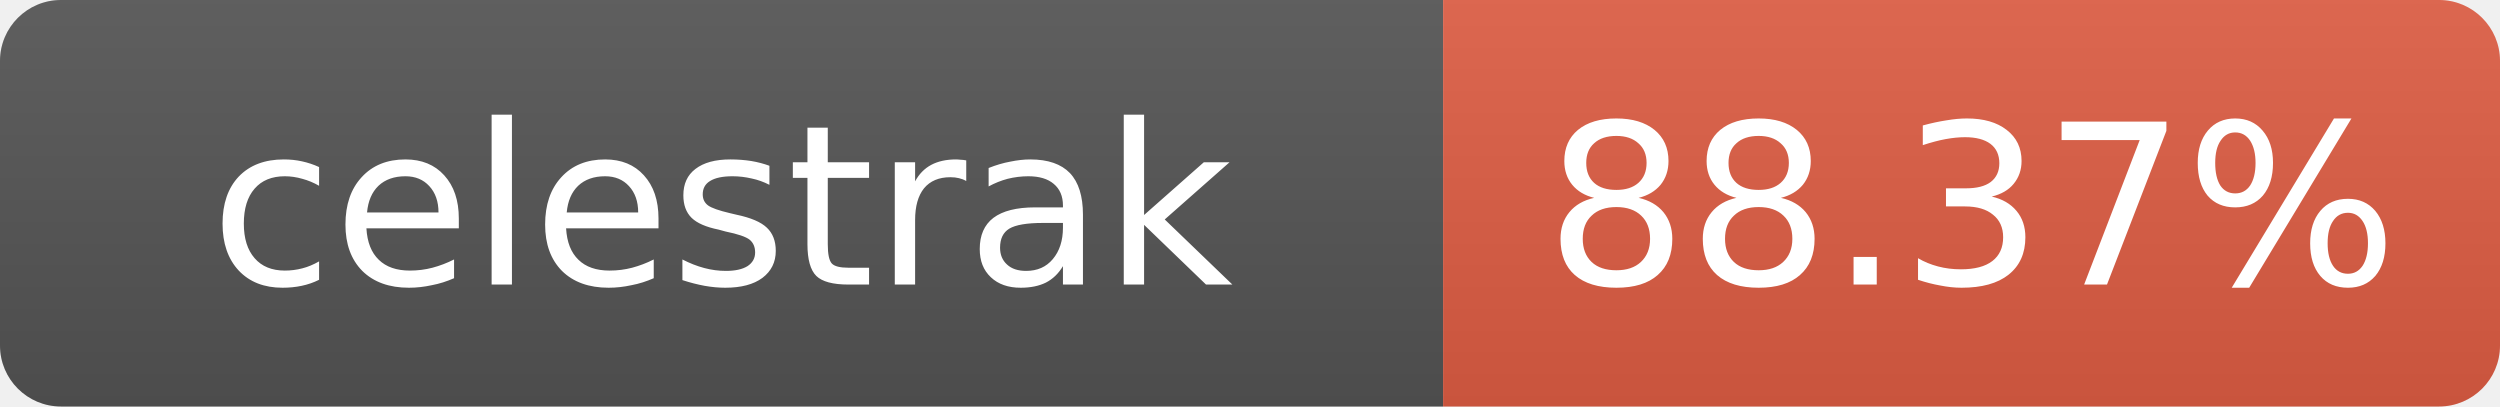
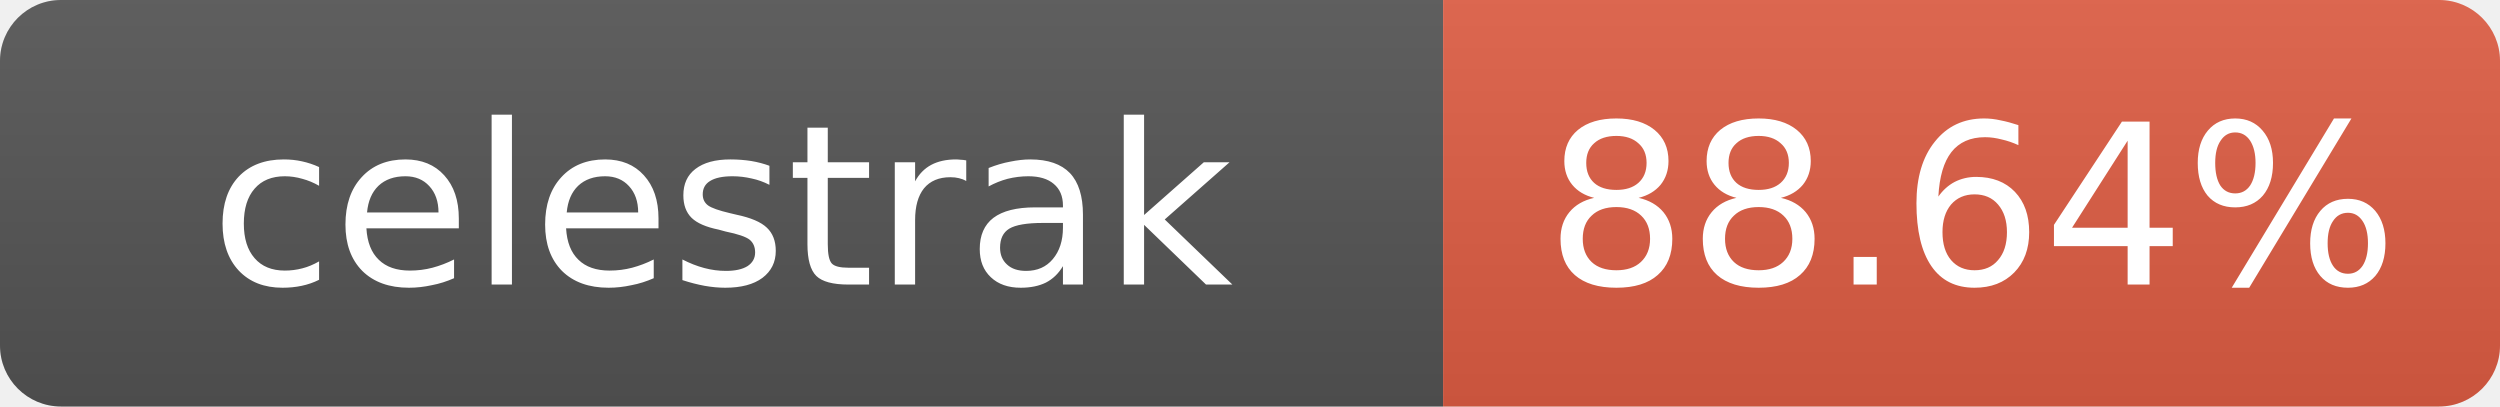
- <svg xmlns="http://www.w3.org/2000/svg" width="123" height="20" role="img" aria-label="celestrak: 88.37%">
+ <svg xmlns="http://www.w3.org/2000/svg" width="123" height="20" role="img" aria-label="celestrak: 88.64%">
  <linearGradient id="s" x2="0" y2="100%">
    <stop offset="0" stop-color="#bbb" stop-opacity=".1" />
    <stop offset="1" stop-opacity=".1" />
  </linearGradient>
  <clipPath id="r">
    <rect width="123" height="20" rx="3" fill="#fff" />
  </clipPath>
  <g clip-path="url(#r)">
    <rect width="71" height="20" fill="#555" />
    <rect x="71" width="52" height="20" fill="#e05d44" />
    <rect width="123" height="20" fill="url(#s)" />
  </g>
  <g fill="#fff" text-anchor="middle" font-family="Verdana,Geneva,DejaVu Sans,sans-serif" font-size="11">
    <text x="35.5" y="14">celestrak</text>
-     <text x="97" y="14">88.37%</text>
+     <text x="97" y="14">88.64%</text>
  </g>
</svg>
